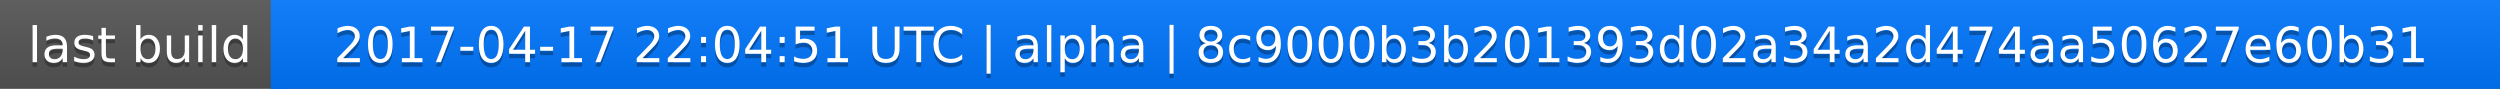
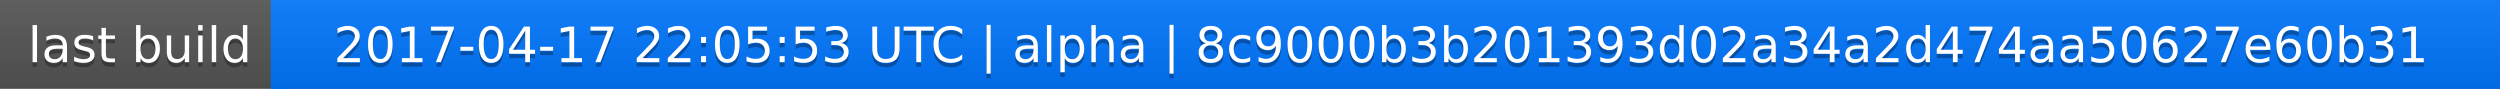
<svg xmlns="http://www.w3.org/2000/svg" width="563" height="20">
  <linearGradient id="a" x2="0" y2="100%">
    <stop offset="0" stop-color="#bbb" stop-opacity=".1" />
    <stop offset="1" stop-opacity=".1" />
  </linearGradient>
  <rect rx="0" width="563" height="20" fill="#555" />
  <rect rx="0" x="61" width="502" height="20" fill="#07f" />
  <path fill="#07f" d="M61 0h4v20h-4z" />
  <rect rx="0" width="563" height="20" fill="url(#a)" />
  <g fill="#fff" text-anchor="middle" font-family="DejaVu Sans,Verdana,Geneva,sans-serif" font-size="11">
    <text x="31.5" y="15" fill="#010101" fill-opacity=".3">last build</text>
    <text x="31.5" y="14">last build</text>
-     <text x="311" y="15" fill="#010101" fill-opacity=".3">2017-04-17 22:04:51 UTC | alpha | 8c9000b3b201393d02a34a2d474aa50627e60b31</text>
-     <text x="311" y="14">2017-04-17 22:04:51 UTC | alpha | 8c9000b3b201393d02a34a2d474aa50627e60b31</text>
+     <text x="311" y="15" fill="#010101" fill-opacity=".3">2017-04-17 22:05:53 UTC | alpha | 8c9000b3b201393d02a34a2d474aa50627e60b31</text>
+     <text x="311" y="14">2017-04-17 22:05:53 UTC | alpha | 8c9000b3b201393d02a34a2d474aa50627e60b31</text>
  </g>
</svg>
